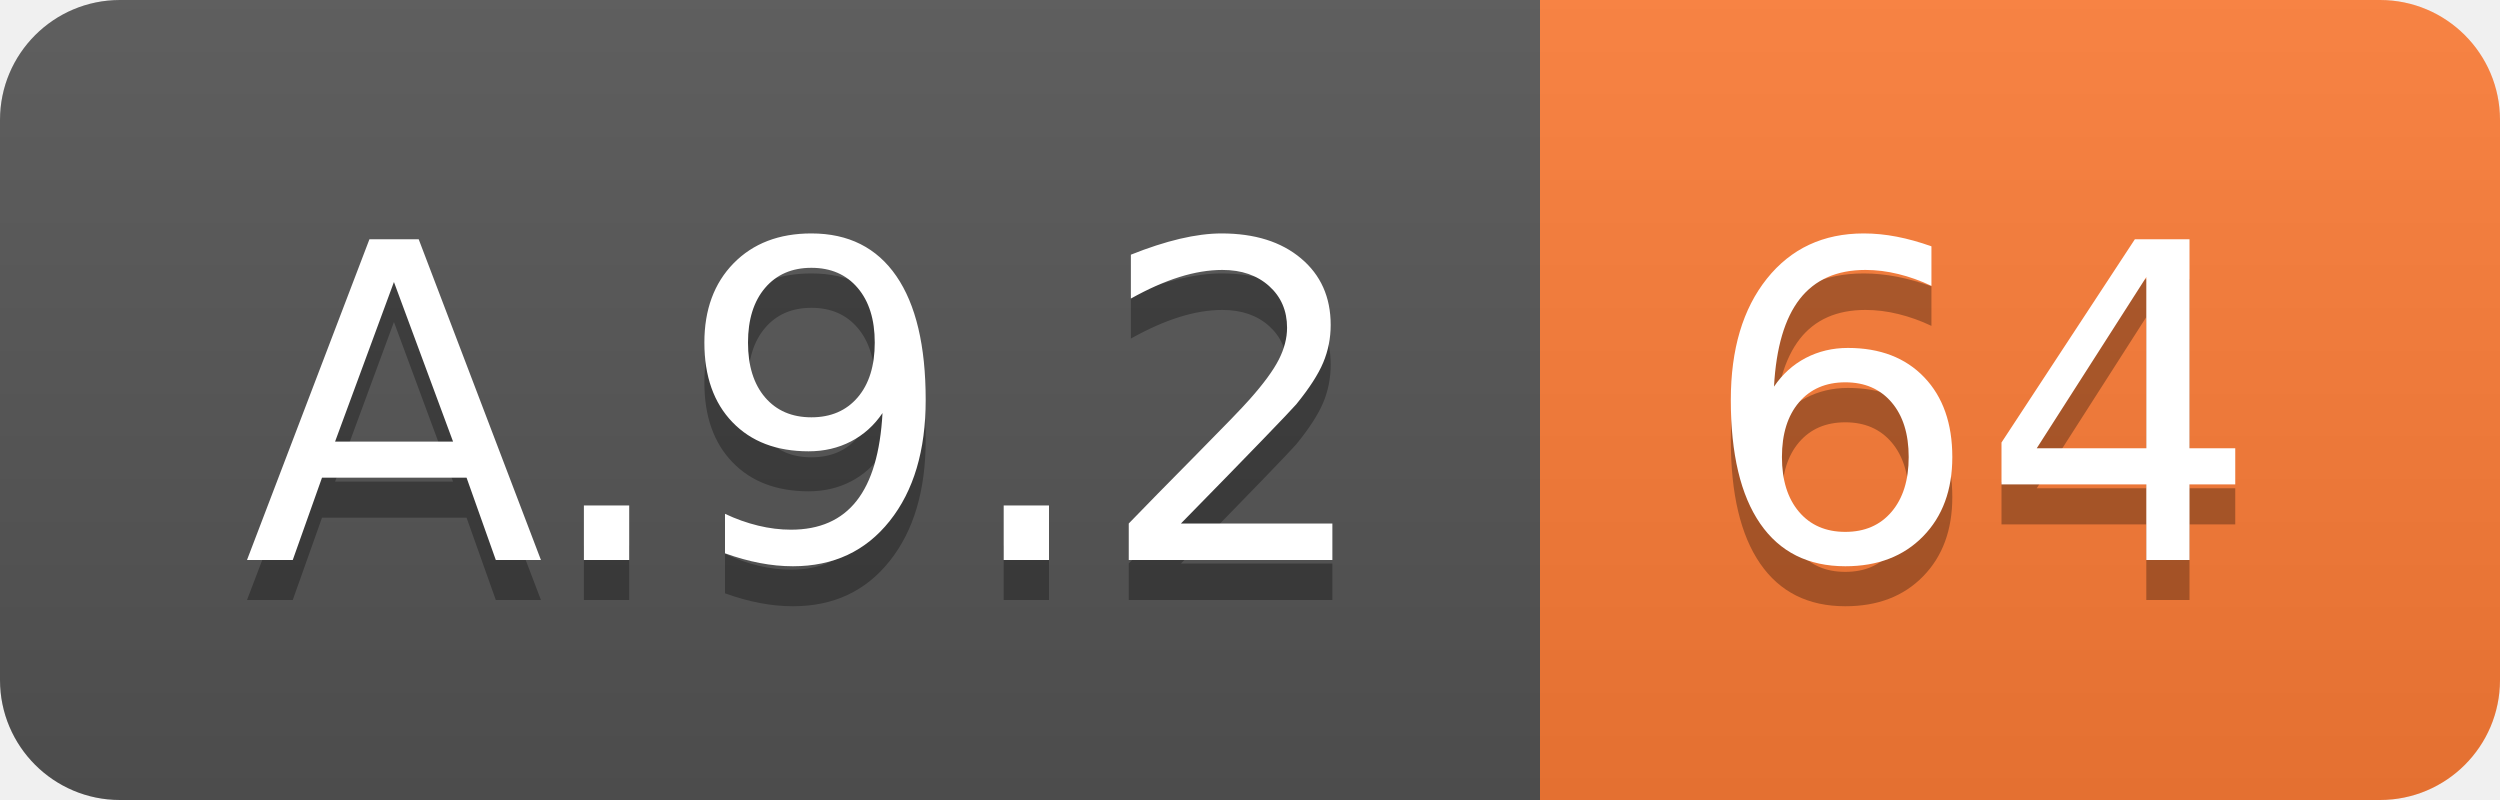
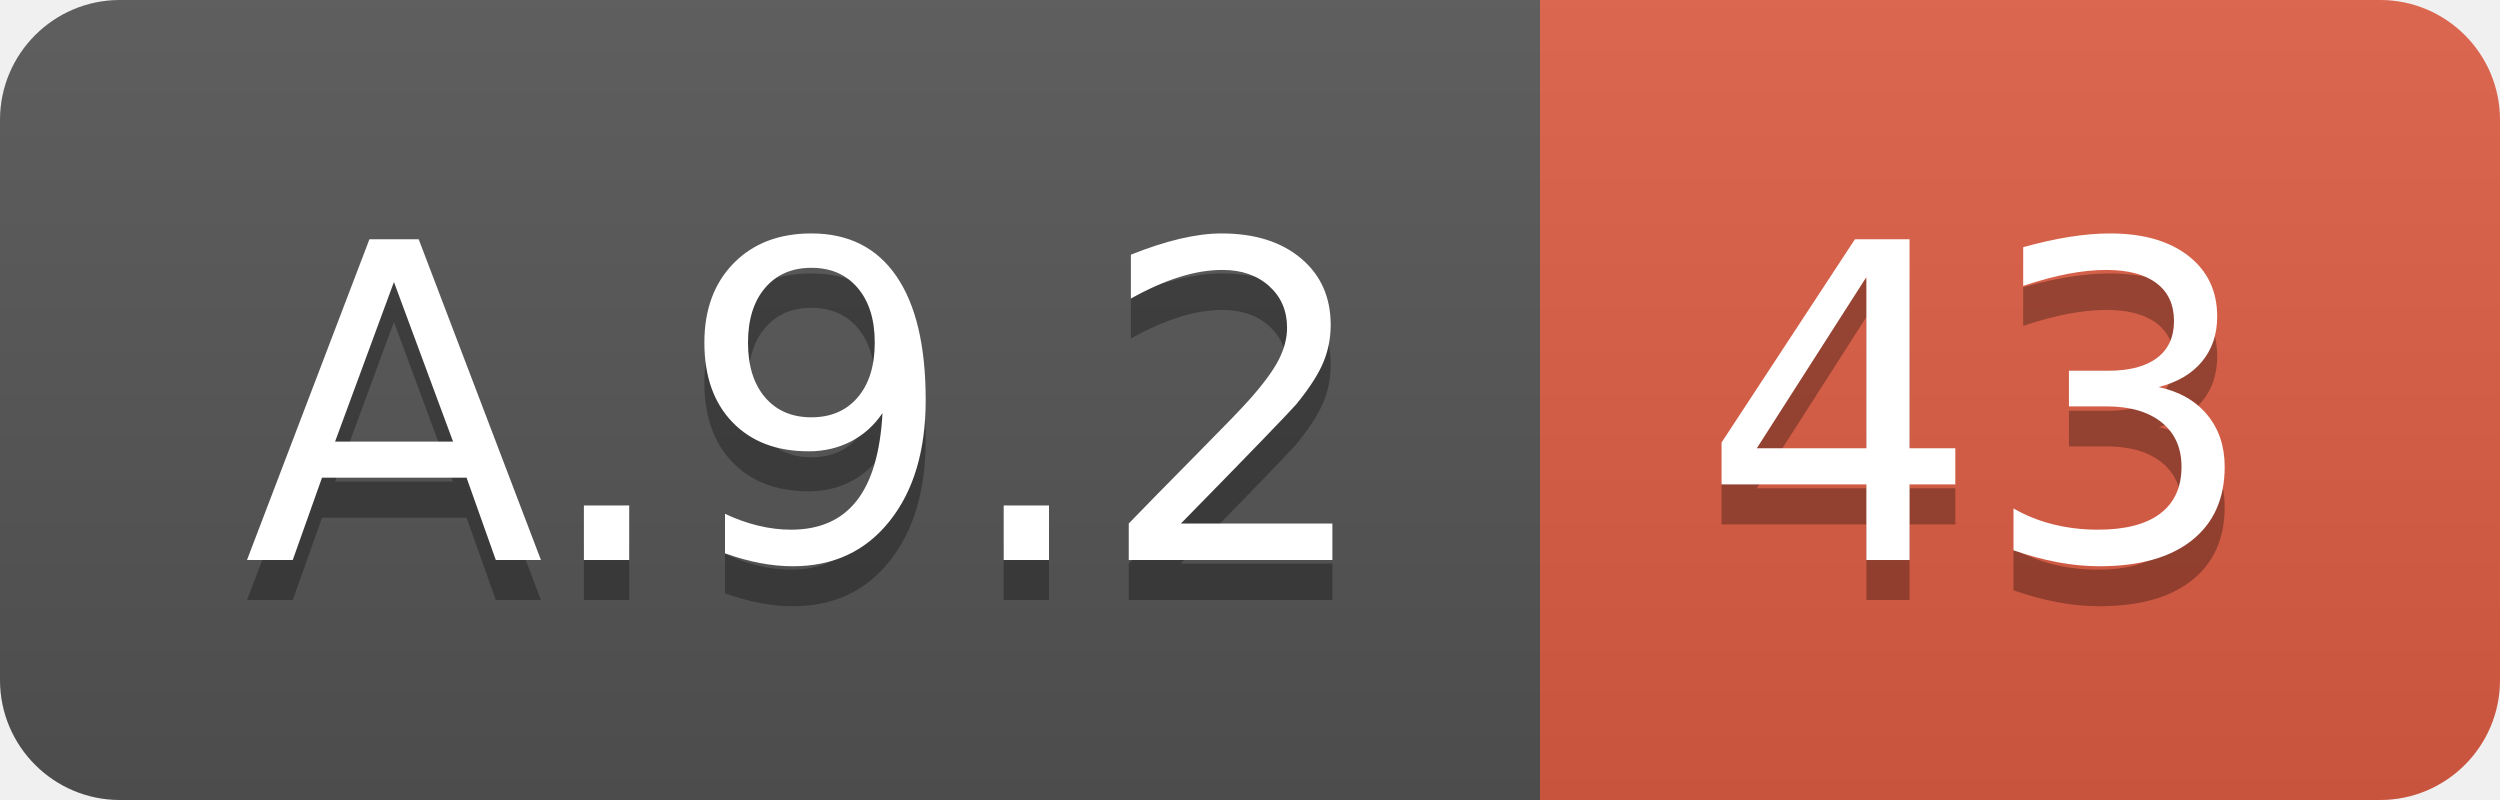
<svg xmlns="http://www.w3.org/2000/svg" width="62.5" height="20">
  <linearGradient id="smooth" x2="0" y2="100%">
    <stop offset="0" stop-color="#bbb" stop-opacity=".1" />
    <stop offset="1" stop-opacity=".1" />
  </linearGradient>
  <clipPath id="round">
    <rect width="62.5" height="20" rx="3" fill="#fff" />
  </clipPath>
  <g clip-path="url(#round)">
    <rect width="38.5" height="20" fill="#555" />
-     <rect x="38.5" width="24.0" height="20" fill="#fe7d37" />
+     <rect x="38.5" width="24.0" height="20" fill="#e05d44" />
    <rect width="62.5" height="20" fill="url(#smooth)" />
  </g>
  <g fill="#fff" text-anchor="middle" font-family="DejaVu Sans,Verdana,Geneva,sans-serif" font-size="110">
    <text x="202.5" y="150" fill="#010101" fill-opacity=".3" transform="scale(0.1)" textLength="285.0" lengthAdjust="spacing">A.9.2</text>
    <text x="202.5" y="140" transform="scale(0.1)" textLength="285.0" lengthAdjust="spacing">A.9.2</text>
-     <text x="495.0" y="150" fill="#010101" fill-opacity=".3" transform="scale(0.1)" textLength="140.0" lengthAdjust="spacing">64</text>
-     <text x="495.0" y="140" transform="scale(0.1)" textLength="140.0" lengthAdjust="spacing">64</text>
+     <text x="495.0" y="150" fill="#010101" fill-opacity=".3" transform="scale(0.1)" textLength="140.0" lengthAdjust="spacing">43</text>
+     <text x="495.0" y="140" transform="scale(0.1)" textLength="140.0" lengthAdjust="spacing">43</text>
  </g>
</svg>
